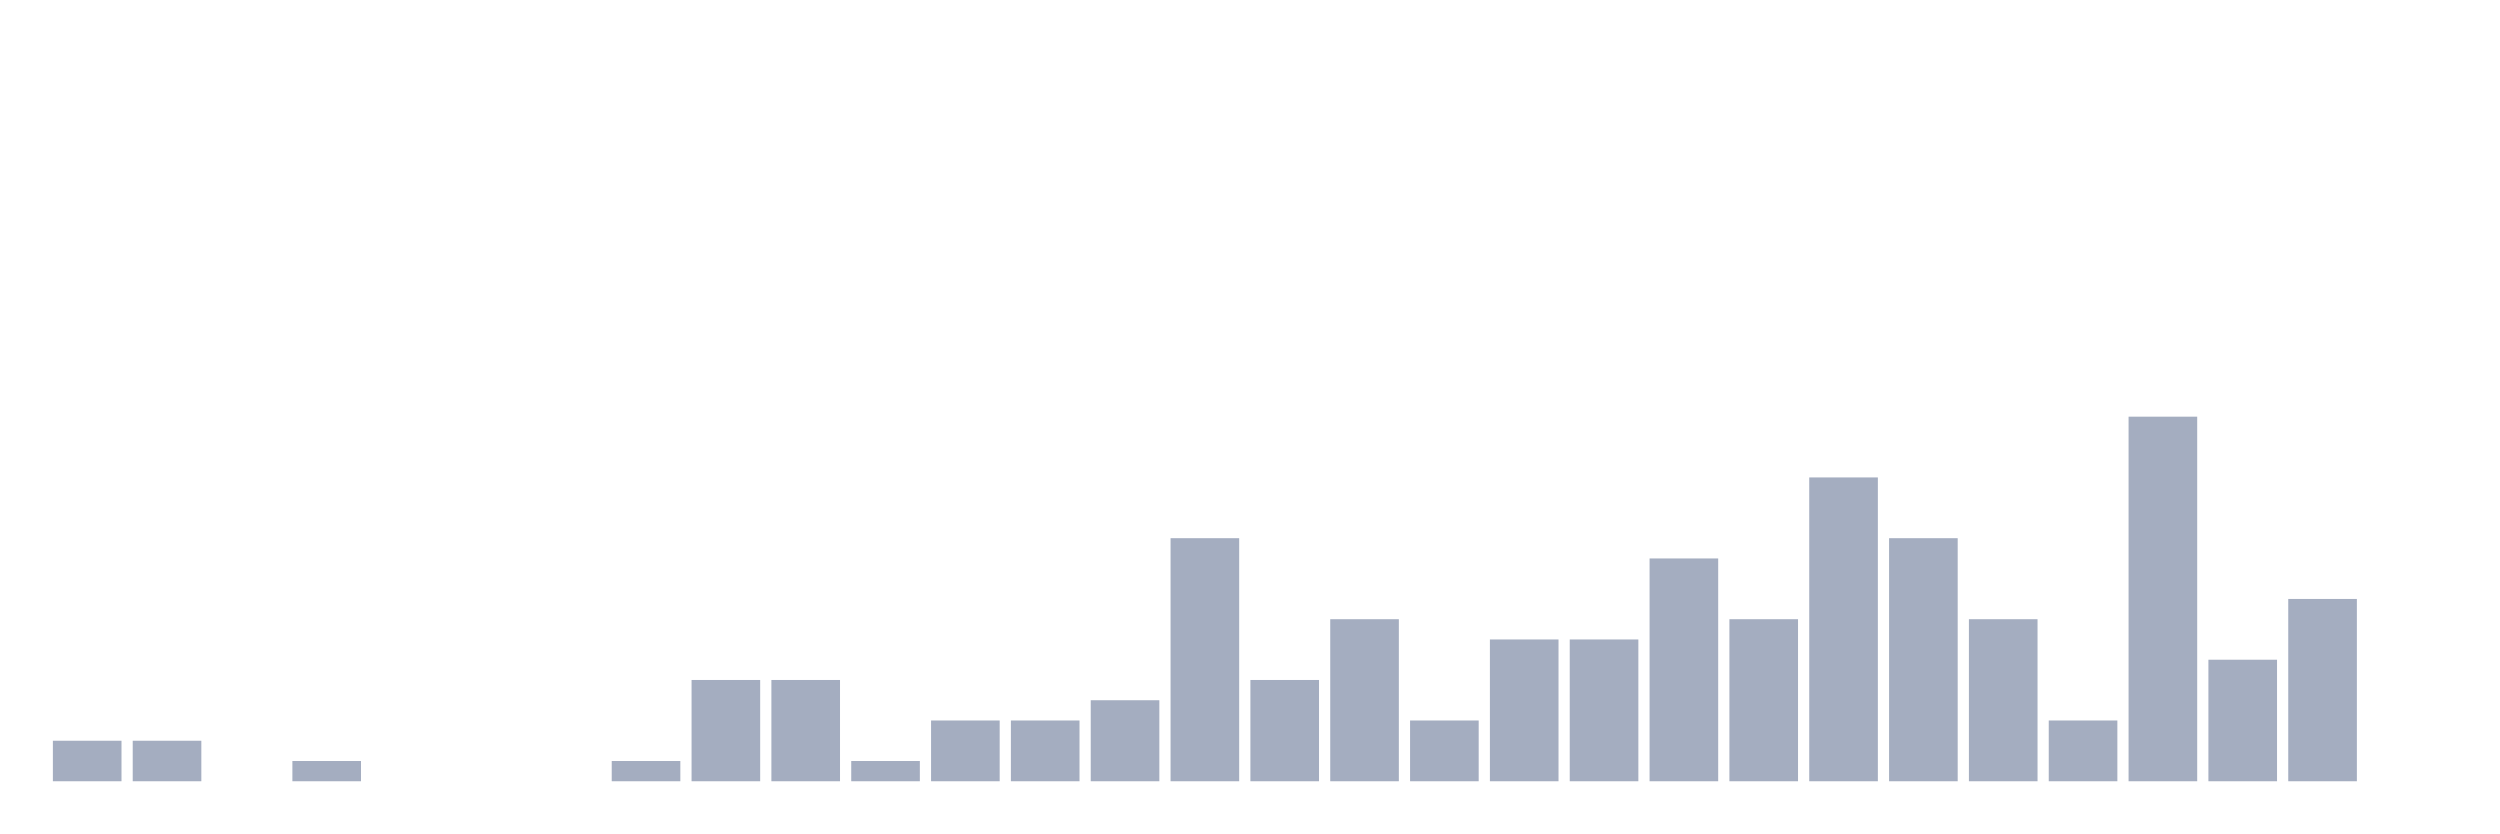
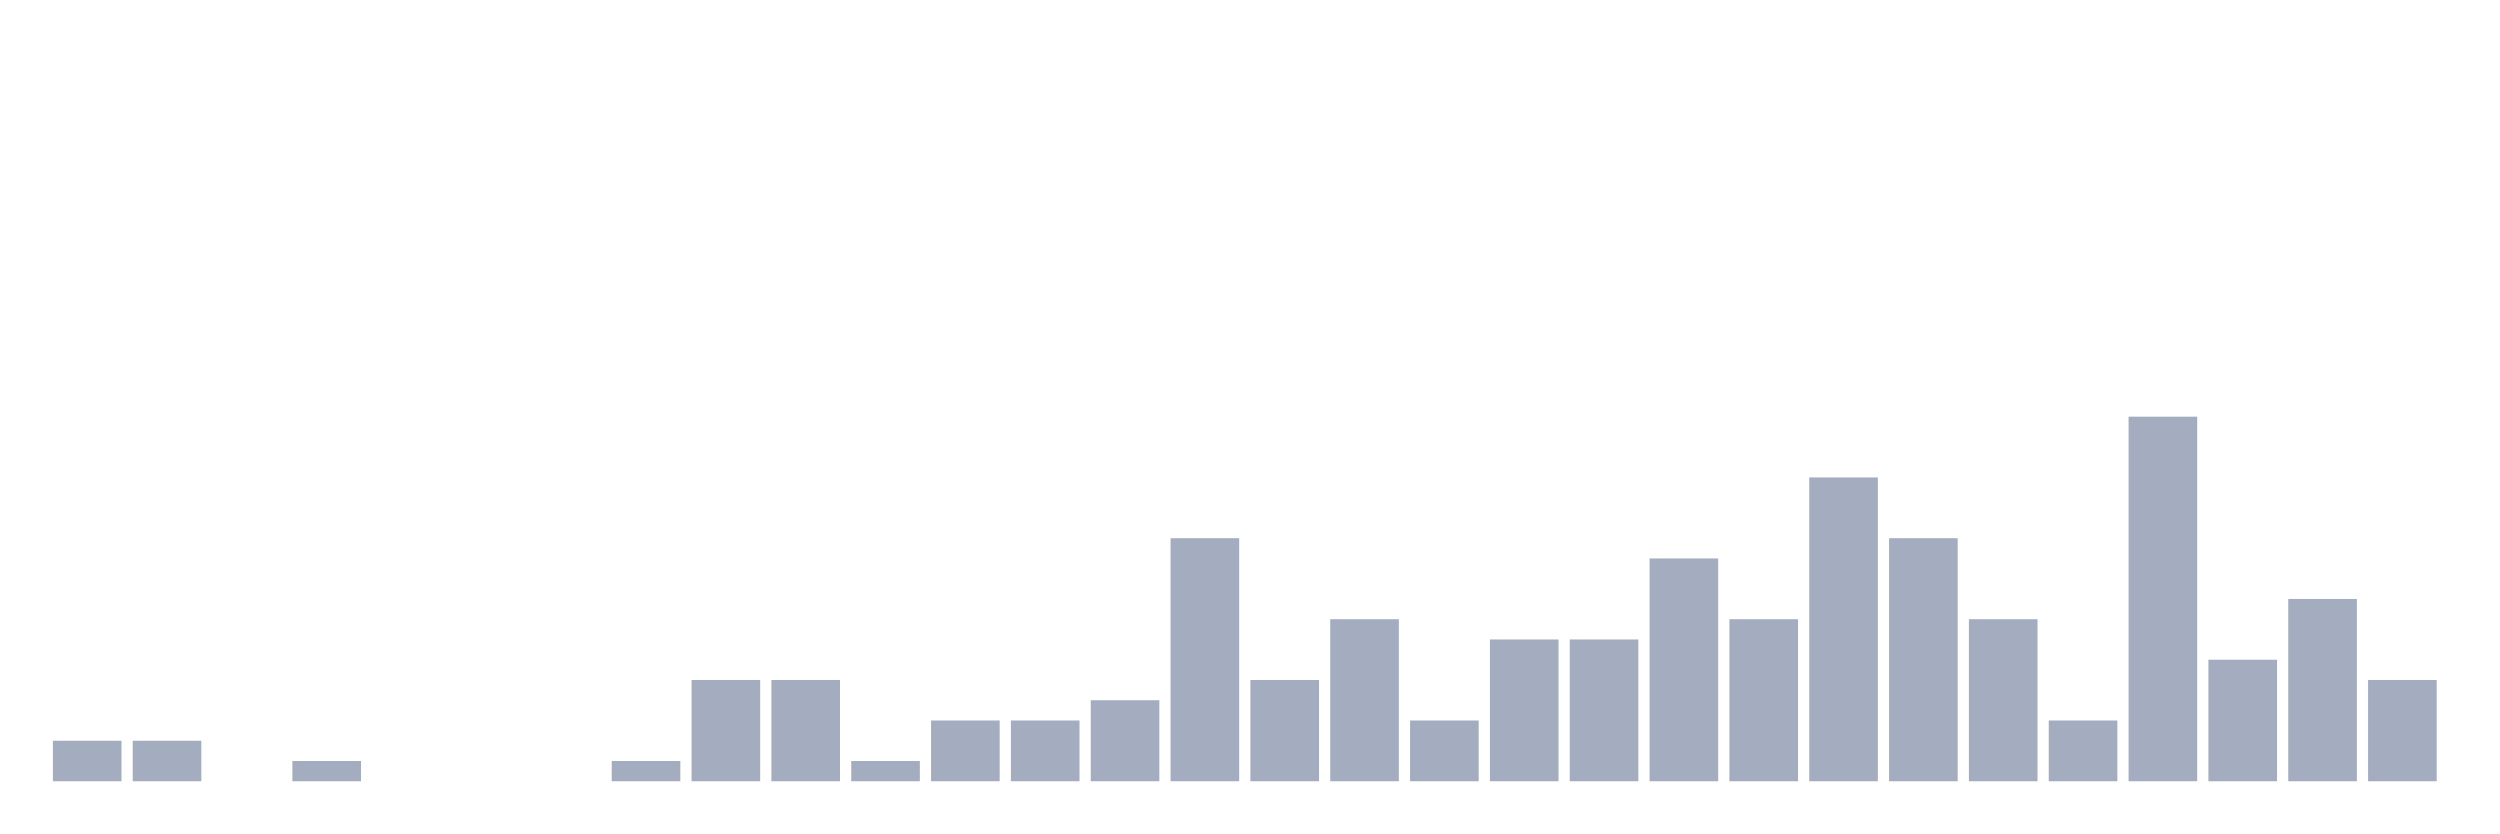
<svg xmlns="http://www.w3.org/2000/svg" viewBox="0 0 480 160">
  <g transform="translate(10,10)">
    <rect class="bar" x="0.153" width="13.175" y="132.222" height="7.778" fill="rgb(164,173,192)" />
    <rect class="bar" x="15.482" width="13.175" y="132.222" height="7.778" fill="rgb(164,173,192)" />
    <rect class="bar" x="30.81" width="13.175" y="140" height="0" fill="rgb(164,173,192)" />
    <rect class="bar" x="46.138" width="13.175" y="136.111" height="3.889" fill="rgb(164,173,192)" />
    <rect class="bar" x="61.466" width="13.175" y="140" height="0" fill="rgb(164,173,192)" />
    <rect class="bar" x="76.794" width="13.175" y="140" height="0" fill="rgb(164,173,192)" />
    <rect class="bar" x="92.123" width="13.175" y="140" height="0" fill="rgb(164,173,192)" />
    <rect class="bar" x="107.451" width="13.175" y="136.111" height="3.889" fill="rgb(164,173,192)" />
    <rect class="bar" x="122.779" width="13.175" y="120.556" height="19.444" fill="rgb(164,173,192)" />
    <rect class="bar" x="138.107" width="13.175" y="120.556" height="19.444" fill="rgb(164,173,192)" />
    <rect class="bar" x="153.436" width="13.175" y="136.111" height="3.889" fill="rgb(164,173,192)" />
    <rect class="bar" x="168.764" width="13.175" y="128.333" height="11.667" fill="rgb(164,173,192)" />
    <rect class="bar" x="184.092" width="13.175" y="128.333" height="11.667" fill="rgb(164,173,192)" />
    <rect class="bar" x="199.42" width="13.175" y="124.444" height="15.556" fill="rgb(164,173,192)" />
    <rect class="bar" x="214.748" width="13.175" y="93.333" height="46.667" fill="rgb(164,173,192)" />
    <rect class="bar" x="230.077" width="13.175" y="120.556" height="19.444" fill="rgb(164,173,192)" />
    <rect class="bar" x="245.405" width="13.175" y="108.889" height="31.111" fill="rgb(164,173,192)" />
    <rect class="bar" x="260.733" width="13.175" y="128.333" height="11.667" fill="rgb(164,173,192)" />
    <rect class="bar" x="276.061" width="13.175" y="112.778" height="27.222" fill="rgb(164,173,192)" />
    <rect class="bar" x="291.39" width="13.175" y="112.778" height="27.222" fill="rgb(164,173,192)" />
    <rect class="bar" x="306.718" width="13.175" y="97.222" height="42.778" fill="rgb(164,173,192)" />
    <rect class="bar" x="322.046" width="13.175" y="108.889" height="31.111" fill="rgb(164,173,192)" />
    <rect class="bar" x="337.374" width="13.175" y="81.667" height="58.333" fill="rgb(164,173,192)" />
    <rect class="bar" x="352.702" width="13.175" y="93.333" height="46.667" fill="rgb(164,173,192)" />
    <rect class="bar" x="368.031" width="13.175" y="108.889" height="31.111" fill="rgb(164,173,192)" />
    <rect class="bar" x="383.359" width="13.175" y="128.333" height="11.667" fill="rgb(164,173,192)" />
    <rect class="bar" x="398.687" width="13.175" y="70" height="70" fill="rgb(164,173,192)" />
    <rect class="bar" x="414.015" width="13.175" y="116.667" height="23.333" fill="rgb(164,173,192)" />
    <rect class="bar" x="429.344" width="13.175" y="105" height="35" fill="rgb(164,173,192)" />
-     <rect class="bar" x="444.672" width="13.175" y="140" height="0" fill="rgb(164,173,192)" />
+     <rect class="bar" x="444.672" width="13.175" y="120.556" height="19.444" fill="rgb(164,173,192)" />
  </g>
</svg>
